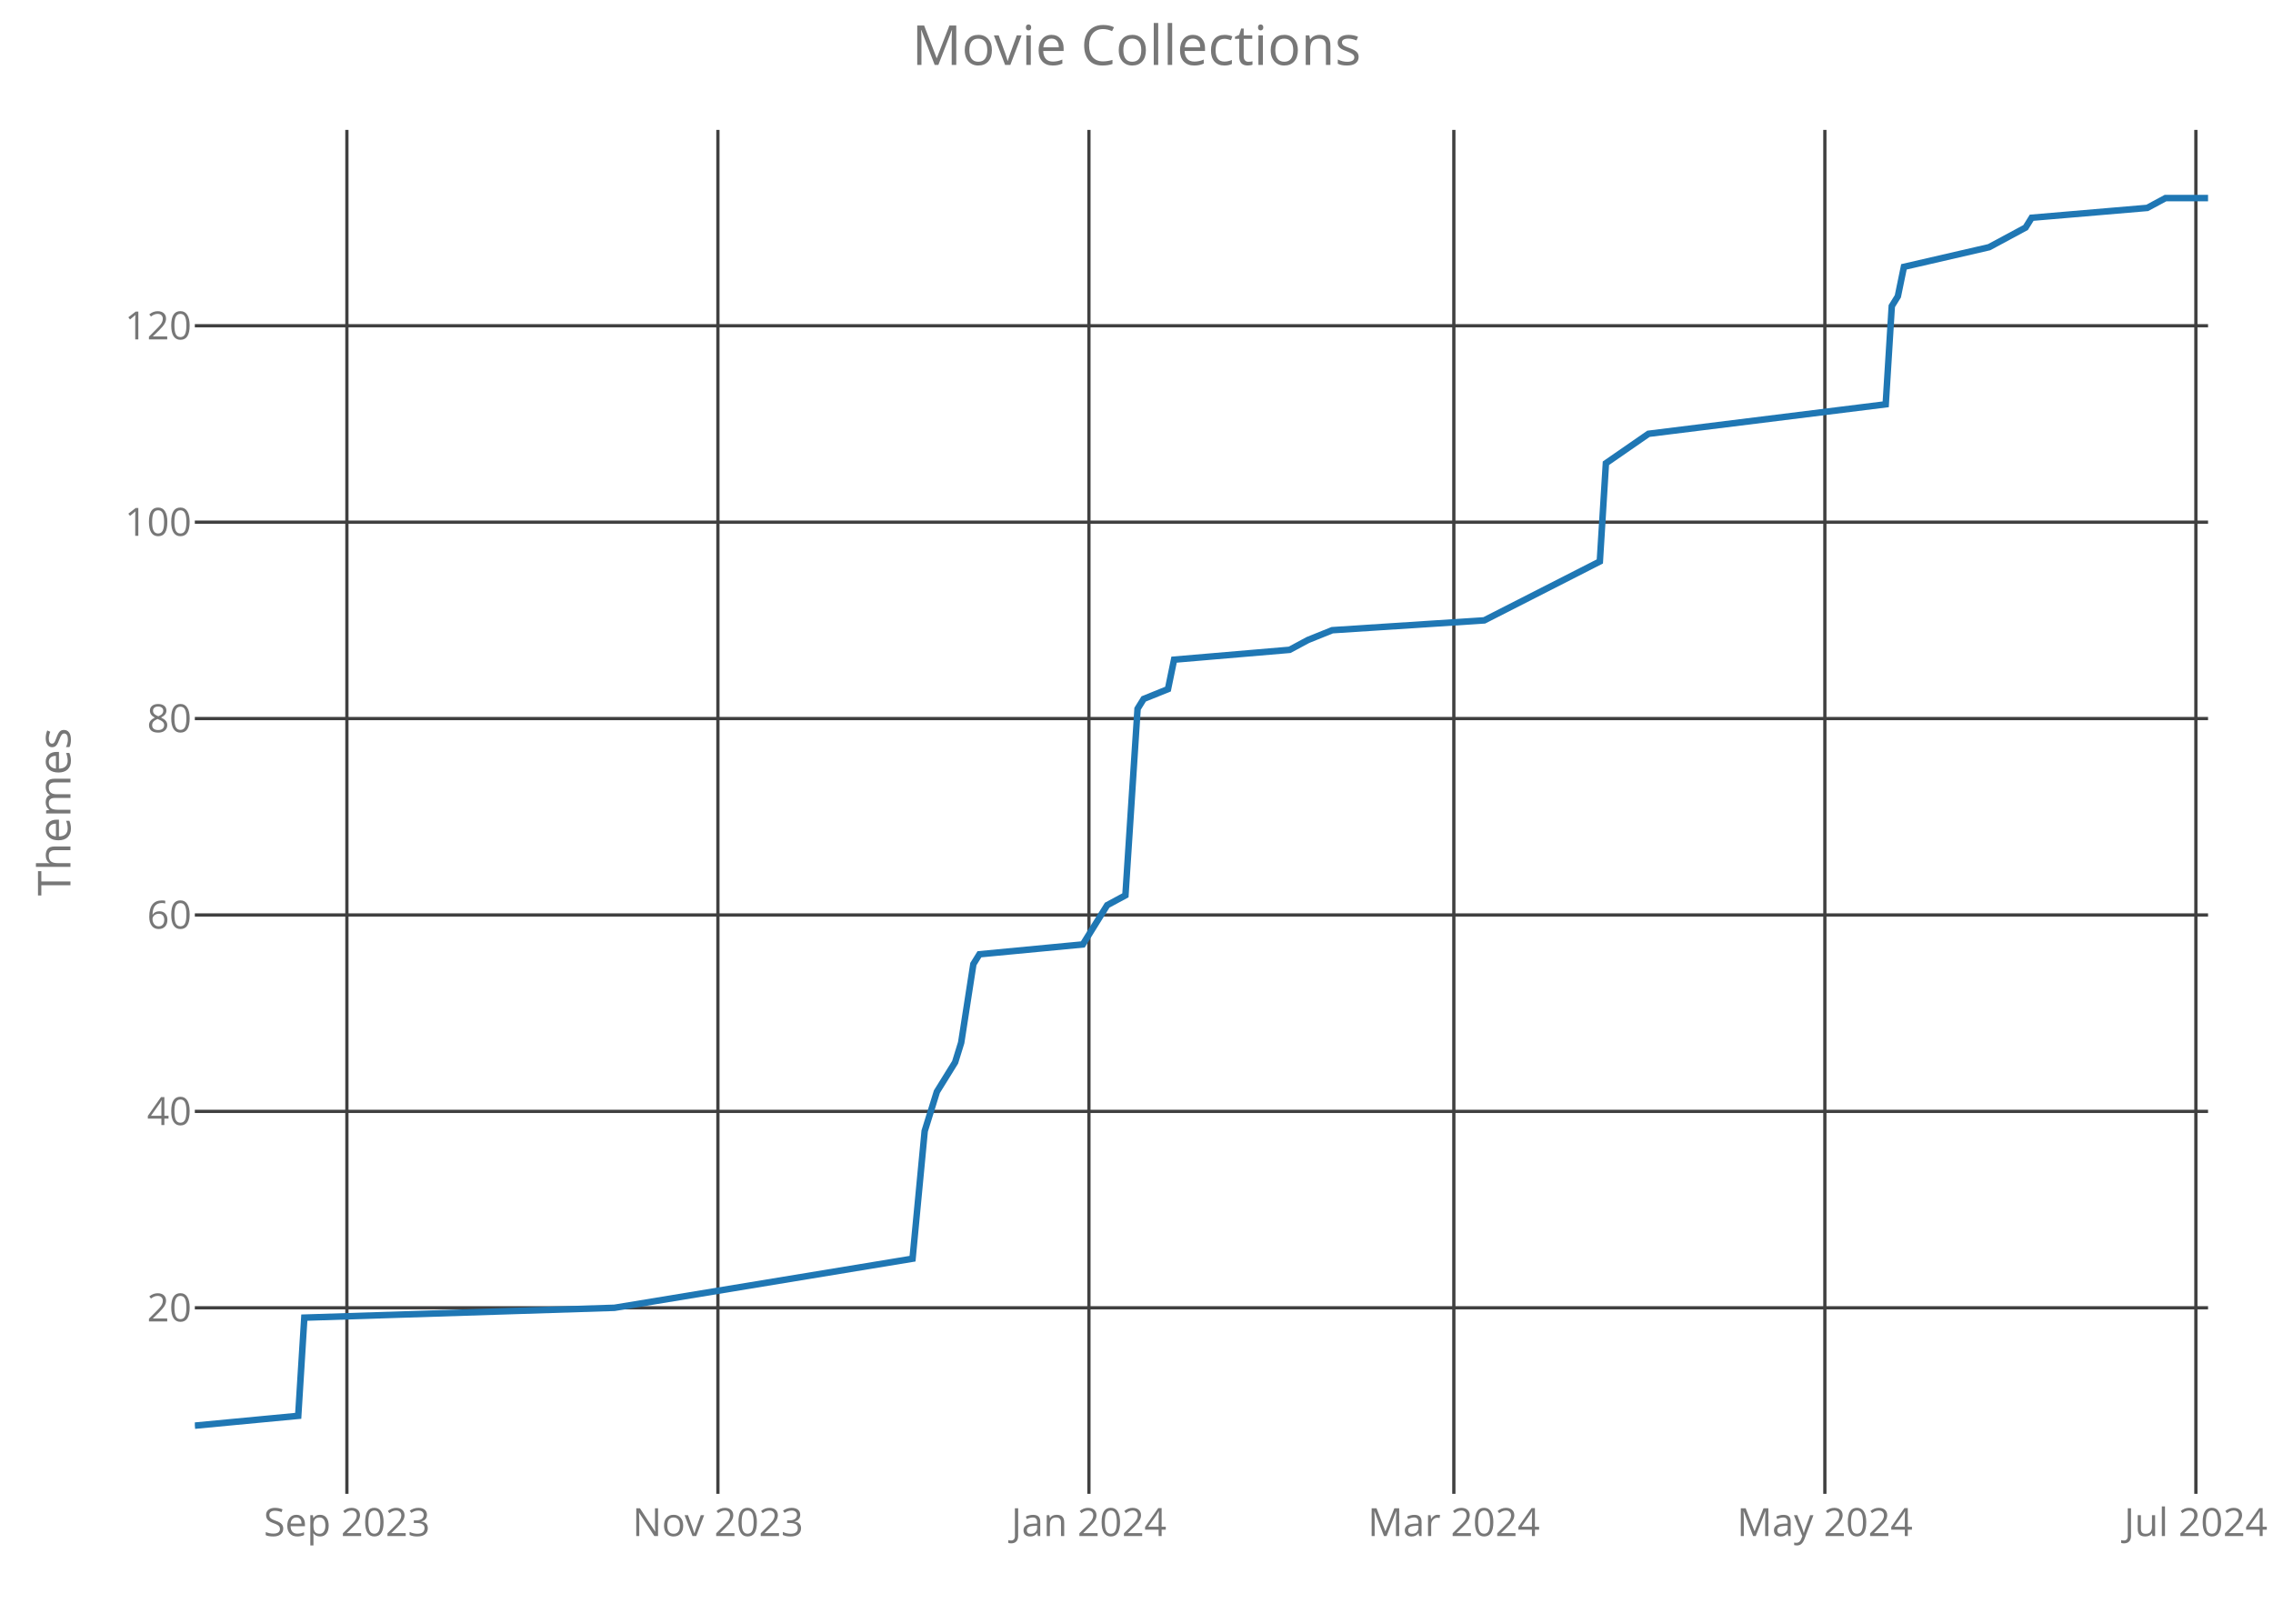
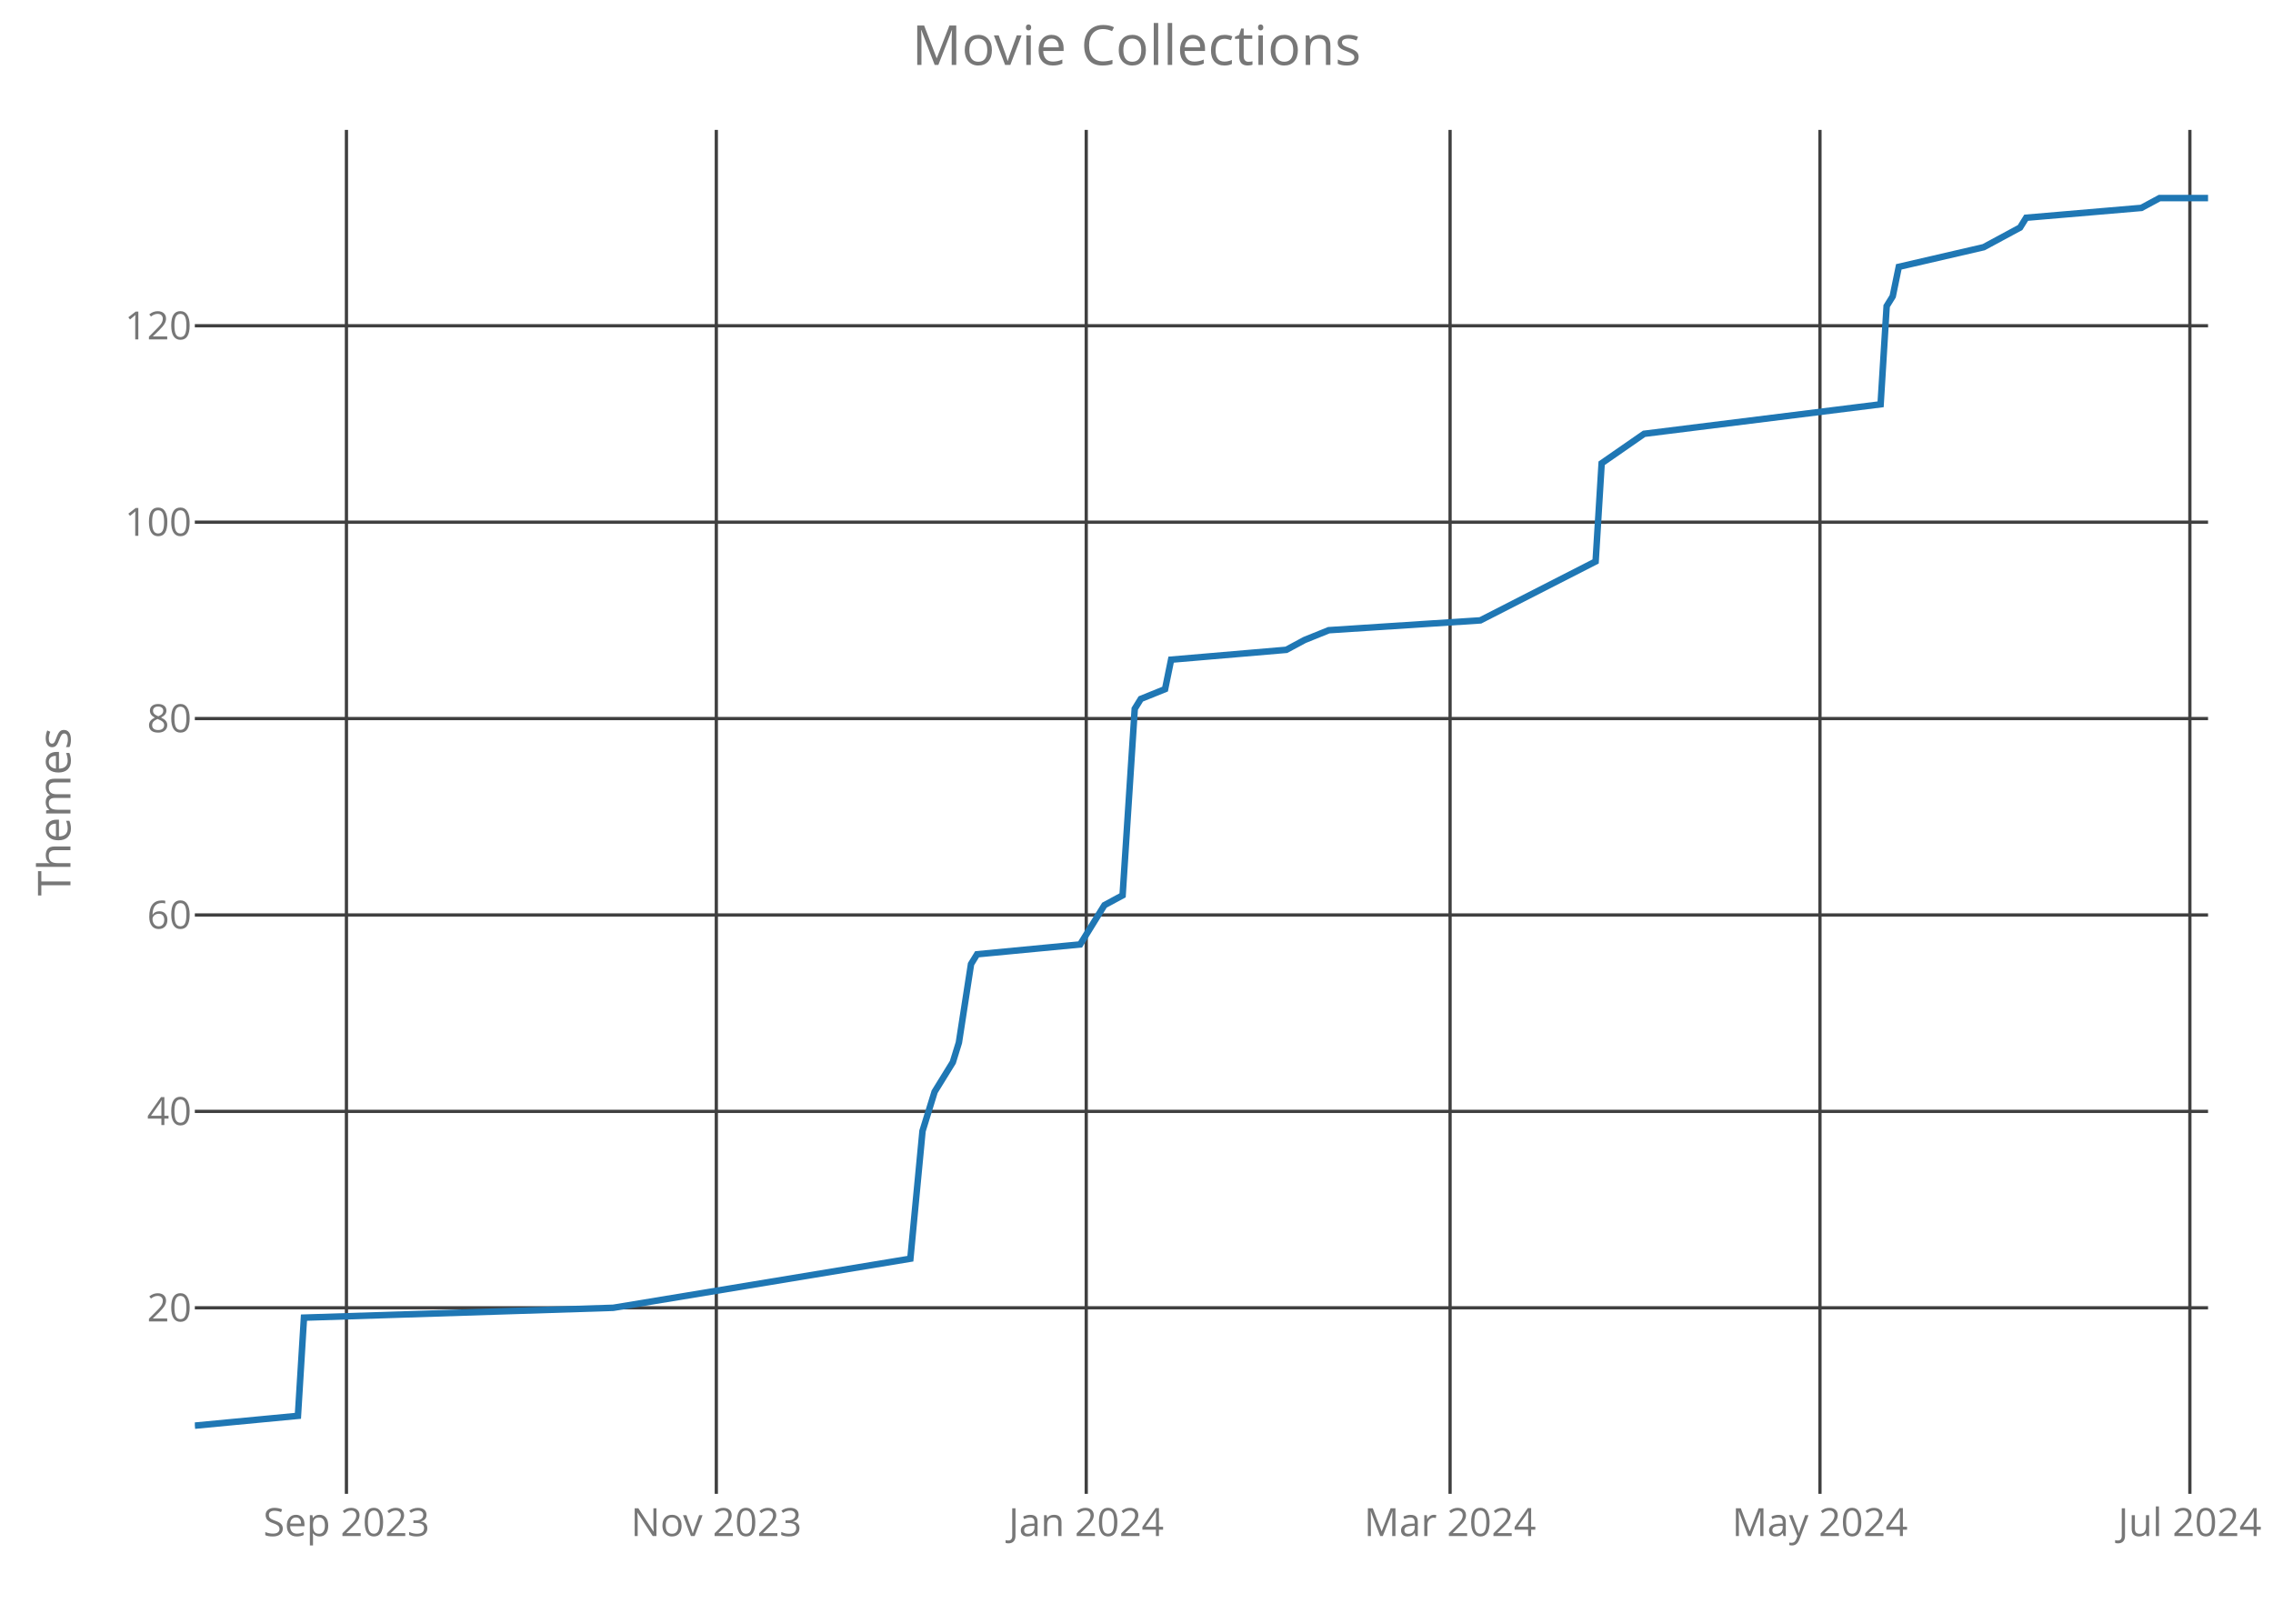
<svg xmlns="http://www.w3.org/2000/svg" class="main-svg" width="700" height="500" style="" viewBox="0 0 700 500">
  <rect x="0" y="0" width="700" height="500" style="fill: rgb(0, 0, 0); fill-opacity: 0;" />
-   <defs id="defs-f5049e">
+   <defs id="defs-8d64cc">
    <g class="clips">
-       <clipPath id="clipf5049exyplot" class="plotclip">
+       <clipPath id="clip8d64ccxyplot" class="plotclip">
        <rect width="620" height="420" />
      </clipPath>
-       <clipPath class="axesclip" id="clipf5049ex">
+       <clipPath class="axesclip" id="clip8d64ccx">
        <rect x="60" y="0" width="620" height="500" />
      </clipPath>
-       <clipPath class="axesclip" id="clipf5049ey">
+       <clipPath class="axesclip" id="clip8d64ccy">
        <rect x="0" y="40" width="700" height="420" />
      </clipPath>
-       <clipPath class="axesclip" id="clipf5049exy">
+       <clipPath class="axesclip" id="clip8d64ccxy">
        <rect x="60" y="40" width="620" height="420" />
      </clipPath>
    </g>
    <g class="gradients" />
  </defs>
  <g class="bglayer">
    <rect class="bg" x="60" y="40" width="620" height="420" style="fill: rgb(0, 0, 0); fill-opacity: 0; stroke-width: 0;" />
  </g>
  <g class="layer-below">
    <g class="imagelayer" />
    <g class="shapelayer" />
  </g>
  <g class="cartesianlayer">
    <g class="subplot xy">
      <g class="layer-subplot">
        <g class="shapelayer" />
        <g class="imagelayer" />
      </g>
      <g class="gridlayer">
        <g class="x">
-           <path class="xgrid crisp" transform="translate(106.83,0)" d="M0,40v420" style="stroke: rgb(64, 64, 64); stroke-opacity: 1; stroke-width: 1px;" />
-           <path class="xgrid crisp" transform="translate(221.09,0)" d="M0,40v420" style="stroke: rgb(64, 64, 64); stroke-opacity: 1; stroke-width: 1px;" />
-           <path class="xgrid crisp" transform="translate(335.35,0)" d="M0,40v420" style="stroke: rgb(64, 64, 64); stroke-opacity: 1; stroke-width: 1px;" />
-           <path class="xgrid crisp" transform="translate(447.73,0)" d="M0,40v420" style="stroke: rgb(64, 64, 64); stroke-opacity: 1; stroke-width: 1px;" />
-           <path class="xgrid crisp" transform="translate(561.99,0)" d="M0,40v420" style="stroke: rgb(64, 64, 64); stroke-opacity: 1; stroke-width: 1px;" />
-           <path class="xgrid crisp" transform="translate(676.25,0)" d="M0,40v420" style="stroke: rgb(64, 64, 64); stroke-opacity: 1; stroke-width: 1px;" />
+           <path class="xgrid crisp" transform="translate(106.69,0)" d="M0,40v420" style="stroke: rgb(64, 64, 64); stroke-opacity: 1; stroke-width: 1px;" />
+           <path class="xgrid crisp" transform="translate(220.6,0)" d="M0,40v420" style="stroke: rgb(64, 64, 64); stroke-opacity: 1; stroke-width: 1px;" />
+           <path class="xgrid crisp" transform="translate(334.52,0)" d="M0,40v420" style="stroke: rgb(64, 64, 64); stroke-opacity: 1; stroke-width: 1px;" />
+           <path class="xgrid crisp" transform="translate(446.57,0)" d="M0,40v420" style="stroke: rgb(64, 64, 64); stroke-opacity: 1; stroke-width: 1px;" />
+           <path class="xgrid crisp" transform="translate(560.48,0)" d="M0,40v420" style="stroke: rgb(64, 64, 64); stroke-opacity: 1; stroke-width: 1px;" />
+           <path class="xgrid crisp" transform="translate(674.4,0)" d="M0,40v420" style="stroke: rgb(64, 64, 64); stroke-opacity: 1; stroke-width: 1px;" />
        </g>
        <g class="y">
          <path class="ygrid crisp" transform="translate(0,402.71)" d="M60,0h620" style="stroke: rgb(64, 64, 64); stroke-opacity: 1; stroke-width: 1px;" />
          <path class="ygrid crisp" transform="translate(0,342.23)" d="M60,0h620" style="stroke: rgb(64, 64, 64); stroke-opacity: 1; stroke-width: 1px;" />
          <path class="ygrid crisp" transform="translate(0,281.75)" d="M60,0h620" style="stroke: rgb(64, 64, 64); stroke-opacity: 1; stroke-width: 1px;" />
          <path class="ygrid crisp" transform="translate(0,221.27)" d="M60,0h620" style="stroke: rgb(64, 64, 64); stroke-opacity: 1; stroke-width: 1px;" />
          <path class="ygrid crisp" transform="translate(0,160.79)" d="M60,0h620" style="stroke: rgb(64, 64, 64); stroke-opacity: 1; stroke-width: 1px;" />
          <path class="ygrid crisp" transform="translate(0,100.31)" d="M60,0h620" style="stroke: rgb(64, 64, 64); stroke-opacity: 1; stroke-width: 1px;" />
        </g>
      </g>
      <g class="zerolinelayer" />
      <path class="xlines-below crisp" d="M0,0" style="fill: none;" />
      <path class="ylines-below crisp" d="M0,0" style="fill: none;" />
      <g class="overlines-below" />
      <g class="xaxislayer-below">
        <g class="xtick">
-           <text text-anchor="middle" x="0" y="473" transform="translate(106.83,0)" style="font-family: 'Open Sans'; font-size: 12px; fill: rgb(119, 119, 119); fill-opacity: 1; white-space: pre;">Sep 2023</text>
+           <text text-anchor="middle" x="0" y="473" transform="translate(106.69,0)" style="font-family: 'Open Sans'; font-size: 12px; fill: rgb(119, 119, 119); fill-opacity: 1; white-space: pre;">Sep 2023</text>
        </g>
        <g class="xtick">
-           <text text-anchor="middle" x="0" y="473" transform="translate(221.09,0)" style="font-family: 'Open Sans'; font-size: 12px; fill: rgb(119, 119, 119); fill-opacity: 1; white-space: pre;">Nov 2023</text>
+           <text text-anchor="middle" x="0" y="473" transform="translate(220.6,0)" style="font-family: 'Open Sans'; font-size: 12px; fill: rgb(119, 119, 119); fill-opacity: 1; white-space: pre;">Nov 2023</text>
        </g>
        <g class="xtick">
-           <text text-anchor="middle" x="0" y="473" transform="translate(335.35,0)" style="font-family: 'Open Sans'; font-size: 12px; fill: rgb(119, 119, 119); fill-opacity: 1; white-space: pre;">Jan 2024</text>
+           <text text-anchor="middle" x="0" y="473" transform="translate(334.52,0)" style="font-family: 'Open Sans'; font-size: 12px; fill: rgb(119, 119, 119); fill-opacity: 1; white-space: pre;">Jan 2024</text>
        </g>
        <g class="xtick">
-           <text text-anchor="middle" x="0" y="473" transform="translate(447.73,0)" style="font-family: 'Open Sans'; font-size: 12px; fill: rgb(119, 119, 119); fill-opacity: 1; white-space: pre;">Mar 2024</text>
+           <text text-anchor="middle" x="0" y="473" transform="translate(446.57,0)" style="font-family: 'Open Sans'; font-size: 12px; fill: rgb(119, 119, 119); fill-opacity: 1; white-space: pre;">Mar 2024</text>
        </g>
        <g class="xtick">
-           <text text-anchor="middle" x="0" y="473" transform="translate(561.99,0)" style="font-family: 'Open Sans'; font-size: 12px; fill: rgb(119, 119, 119); fill-opacity: 1; white-space: pre;">May 2024</text>
+           <text text-anchor="middle" x="0" y="473" transform="translate(560.48,0)" style="font-family: 'Open Sans'; font-size: 12px; fill: rgb(119, 119, 119); fill-opacity: 1; white-space: pre;">May 2024</text>
        </g>
        <g class="xtick">
-           <text text-anchor="middle" x="0" y="473" transform="translate(676.25,0)" style="font-family: 'Open Sans'; font-size: 12px; fill: rgb(119, 119, 119); fill-opacity: 1; white-space: pre;">Jul 2024</text>
+           <text text-anchor="middle" x="0" y="473" transform="translate(674.4,0)" style="font-family: 'Open Sans'; font-size: 12px; fill: rgb(119, 119, 119); fill-opacity: 1; white-space: pre;">Jul 2024</text>
        </g>
      </g>
      <g class="yaxislayer-below">
        <g class="ytick">
          <text text-anchor="end" x="59" y="4.2" transform="translate(0,402.71)" style="font-family: 'Open Sans'; font-size: 12px; fill: rgb(119, 119, 119); fill-opacity: 1; white-space: pre;">20</text>
        </g>
        <g class="ytick">
          <text text-anchor="end" x="59" y="4.2" transform="translate(0,342.23)" style="font-family: 'Open Sans'; font-size: 12px; fill: rgb(119, 119, 119); fill-opacity: 1; white-space: pre;">40</text>
        </g>
        <g class="ytick">
          <text text-anchor="end" x="59" y="4.2" transform="translate(0,281.75)" style="font-family: 'Open Sans'; font-size: 12px; fill: rgb(119, 119, 119); fill-opacity: 1; white-space: pre;">60</text>
        </g>
        <g class="ytick">
          <text text-anchor="end" x="59" y="4.2" transform="translate(0,221.27)" style="font-family: 'Open Sans'; font-size: 12px; fill: rgb(119, 119, 119); fill-opacity: 1; white-space: pre;">80</text>
        </g>
        <g class="ytick">
          <text text-anchor="end" x="59" y="4.2" transform="translate(0,160.79)" style="font-family: 'Open Sans'; font-size: 12px; fill: rgb(119, 119, 119); fill-opacity: 1; white-space: pre;">100</text>
        </g>
        <g class="ytick">
          <text text-anchor="end" x="59" y="4.2" transform="translate(0,100.31)" style="font-family: 'Open Sans'; font-size: 12px; fill: rgb(119, 119, 119); fill-opacity: 1; white-space: pre;">120</text>
        </g>
      </g>
      <g class="overaxes-below" />
-       <g class="plot" transform="translate(60,40)" clip-path="url('#clipf5049exyplot')">
+       <g class="plot" transform="translate(60,40)" clip-path="url('#clip8d64ccxyplot')">
        <g class="scatterlayer mlayer">
-           <g class="trace scatter tracee9c9b9" style="stroke-miterlimit: 2; opacity: 1;">
+           <g class="trace scatter trace24aeb9" style="stroke-miterlimit: 2; opacity: 1;">
            <g class="fills" />
            <g class="errorbars" />
            <g class="lines">
-               <path class="js-line" d="M0,399L31.84,395.98L33.72,365.74L129.24,362.71L221.03,347.59L224.77,308.28L228.52,296.18L234.14,287.11L236.01,281.06L239.76,256.87L241.63,253.85L273.47,250.82L279.09,241.75L280.97,238.73L286.59,235.7L290.33,178.25L292.21,175.22L299.7,172.2L301.57,163.13L337.16,160.1L342.78,157.08L350.27,154.06L397.1,151.03L432.69,132.89L434.56,102.65L447.67,93.58L520.73,84.5L522.6,54.26L524.47,51.24L526.34,42.17L552.57,36.12L563.81,30.07L565.68,27.05L601.27,24.02L606.89,21L620,21" style="vector-effect: non-scaling-stroke; fill: none; stroke: rgb(31, 119, 180); stroke-opacity: 1; stroke-width: 2px; opacity: 1;" />
+               <path class="js-line" d="M0,399L31.75,395.98L33.61,365.74L128.86,362.71L220.36,347.59L224.1,308.28L227.83,296.18L233.43,287.11L235.3,281.06L239.04,256.87L240.9,253.85L272.65,250.82L278.25,241.75L280.12,238.73L285.72,235.7L289.46,178.25L291.33,175.22L298.8,172.2L300.66,163.13L336.14,160.1L341.75,157.08L349.22,154.06L395.9,151.03L431.39,132.89L433.25,102.65L446.33,93.58L519.16,84.5L521.02,54.26L522.89,51.24L524.76,42.17L550.9,36.12L562.11,30.07L563.98,27.05L599.46,24.02L605.06,21L620,21" style="vector-effect: non-scaling-stroke; fill: none; stroke: rgb(31, 119, 180); stroke-opacity: 1; stroke-width: 2px; opacity: 1;" />
            </g>
            <g class="points" />
            <g class="text" />
          </g>
        </g>
      </g>
      <g class="overplot" />
      <path class="xlines-above" />
      <path class="ylines-above" />
      <g class="overlines-above" />
      <g class="xaxislayer-above" />
      <g class="yaxislayer-above" />
      <g class="overaxes-above" />
    </g>
  </g>
  <g class="polarlayer" />
  <g class="ternarylayer" />
  <g class="geolayer" />
  <g class="funnelarealayer" />
  <g class="pielayer" />
  <g class="treemaplayer" />
  <g class="sunburstlayer" />
  <g class="glimages" />
-   <defs id="topdefs-f5049e">
+   <defs id="topdefs-8d64cc">
    <g class="clips" />
  </defs>
  <g class="layer-above">
    <g class="imagelayer" />
    <g class="shapelayer" />
  </g>
  <g class="infolayer">
    <g class="g-gtitle">
      <text class="gtitle" x="350" y="20" text-anchor="middle" dy="0em" style="font-family: 'Open Sans'; font-size: 17px; fill: rgb(119, 119, 119); opacity: 1; font-weight: normal; white-space: pre;">Movie Collections</text>
    </g>
    <g class="g-xtitle" />
    <g class="g-ytitle">
      <text class="ytitle" transform="rotate(-90,21.7,250)" x="21.7" y="250" text-anchor="middle" style="font-family: 'Open Sans'; font-size: 14px; fill: rgb(119, 119, 119); opacity: 1; font-weight: normal; white-space: pre;">Themes</text>
    </g>
  </g>
</svg>
